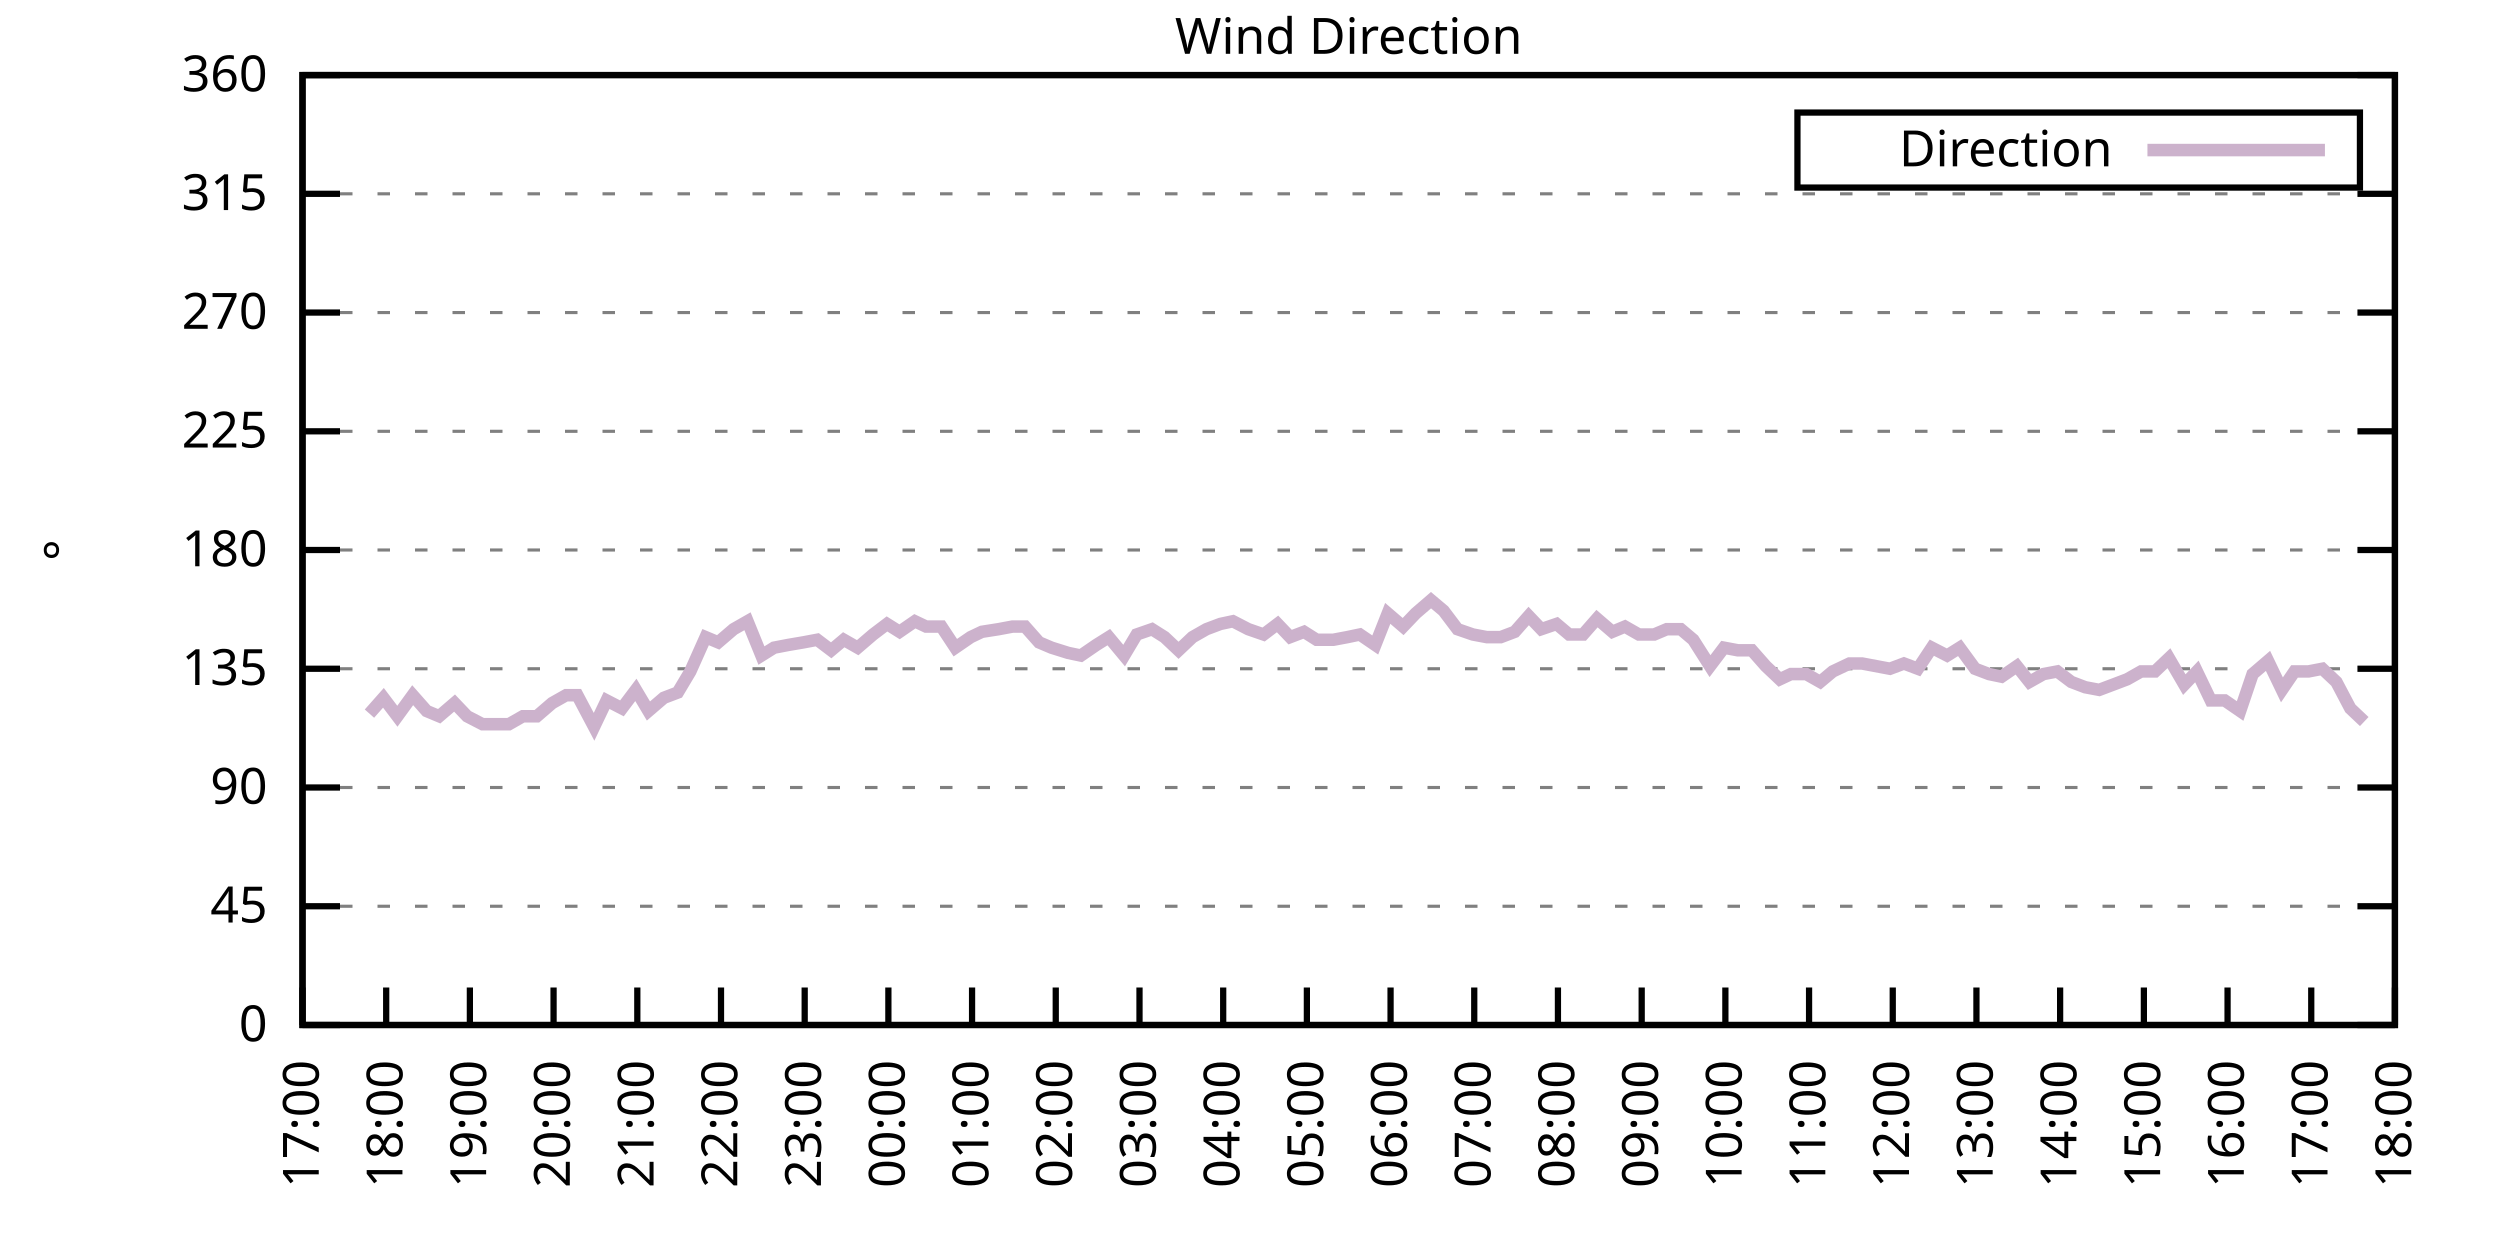
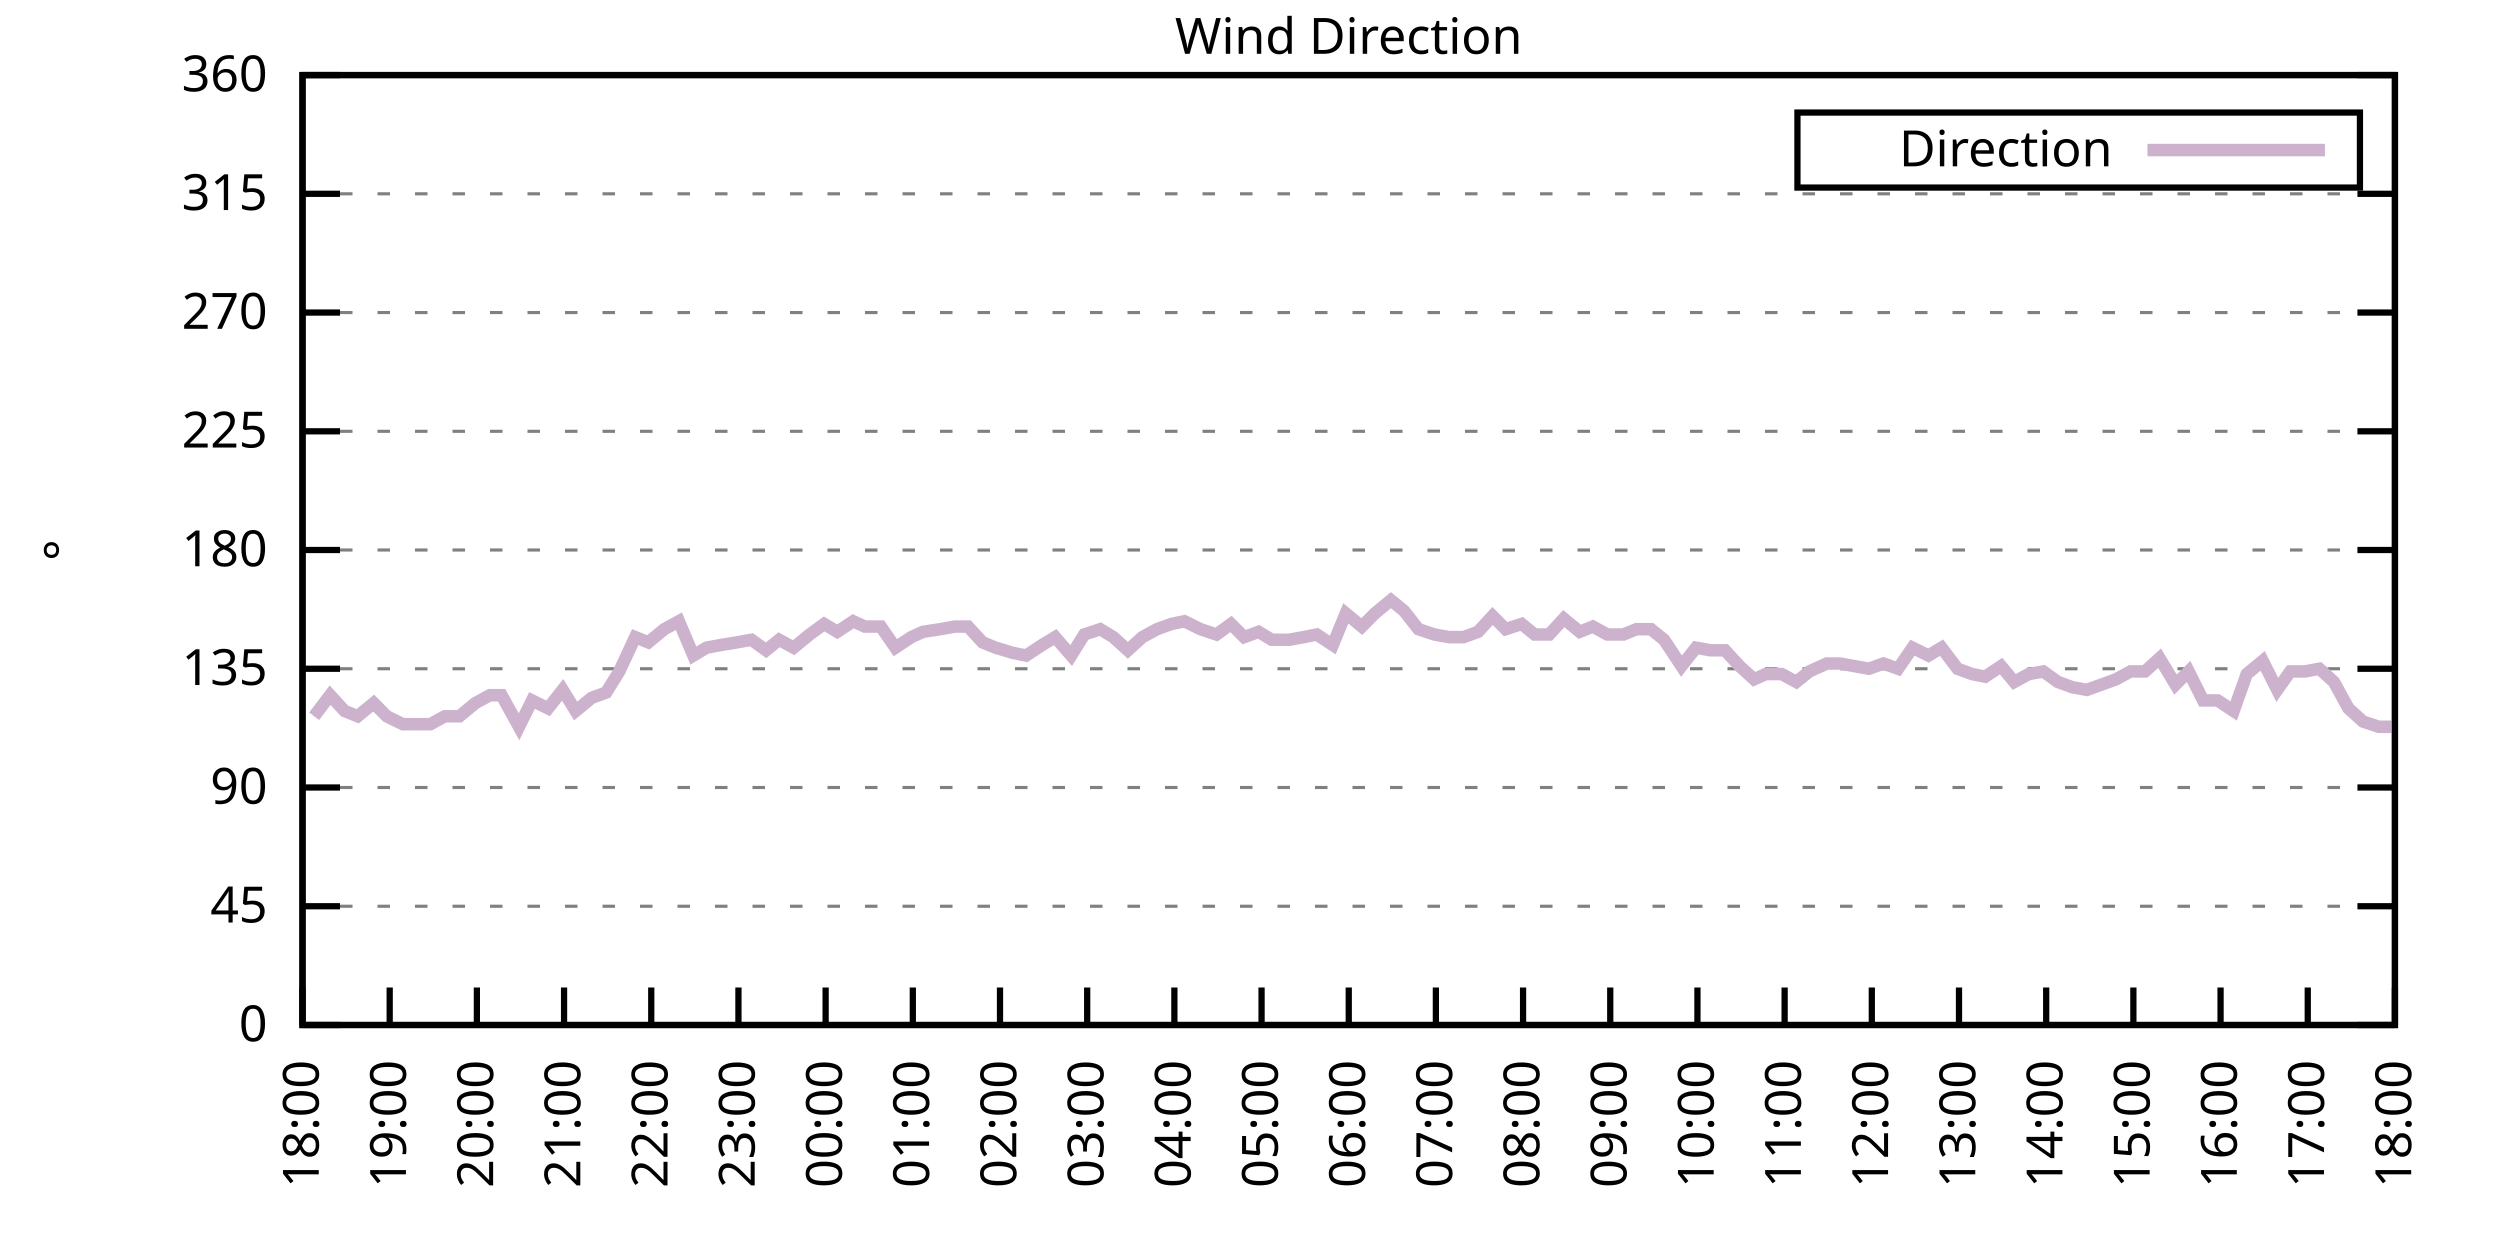
<svg xmlns="http://www.w3.org/2000/svg" xmlns:xlink="http://www.w3.org/1999/xlink" width="400" height="200" viewBox="0 0 400 200">
  <g id="gnuplot_canvas">
    <rect x="0" y="0" width="400" height="200" fill="none" />
    <defs>
      <circle id="gpDot" r="0.5" stroke-width="0.5" stroke="currentColor" />
      <path id="gpPt0" stroke-width="0.333" stroke="currentColor" d="M-1,0 h2 M0,-1 v2" />
      <path id="gpPt1" stroke-width="0.333" stroke="currentColor" d="M-1,-1 L1,1 M1,-1 L-1,1" />
      <path id="gpPt2" stroke-width="0.333" stroke="currentColor" d="M-1,0 L1,0 M0,-1 L0,1 M-1,-1 L1,1 M-1,1 L1,-1" />
      <rect id="gpPt3" stroke-width="0.333" stroke="currentColor" x="-1" y="-1" width="2" height="2" />
      <rect id="gpPt4" stroke-width="0.333" stroke="currentColor" fill="currentColor" x="-1" y="-1" width="2" height="2" />
      <circle id="gpPt5" stroke-width="0.333" stroke="currentColor" cx="0" cy="0" r="1" />
      <use xlink:href="#gpPt5" id="gpPt6" fill="currentColor" stroke="none" />
      <path id="gpPt7" stroke-width="0.333" stroke="currentColor" d="M0,-1.33 L-1.33,0.67 L1.33,0.67 z" />
      <use xlink:href="#gpPt7" id="gpPt8" fill="currentColor" stroke="none" />
      <use xlink:href="#gpPt7" id="gpPt9" stroke="currentColor" transform="rotate(180)" />
      <use xlink:href="#gpPt9" id="gpPt10" fill="currentColor" stroke="none" />
      <use xlink:href="#gpPt3" id="gpPt11" stroke="currentColor" transform="rotate(45)" />
      <use xlink:href="#gpPt11" id="gpPt12" fill="currentColor" stroke="none" />
      <path id="gpPt13" stroke-width="0.333" stroke="currentColor" d="M0,1.330 L1.265,0.411 L0.782,-1.067 L-0.782,-1.076 L-1.265,0.411 z" />
      <use xlink:href="#gpPt13" id="gpPt14" fill="currentColor" stroke="none" />
      <filter id="textbox" filterUnits="objectBoundingBox" x="0" y="0" height="1" width="1">
        <feFlood flood-color="white" flood-opacity="1" result="bgnd" />
        <feComposite in="SourceGraphic" in2="bgnd" operator="atop" />
      </filter>
      <filter id="greybox" filterUnits="objectBoundingBox" x="0" y="0" height="1" width="1">
        <feFlood flood-color="lightgrey" flood-opacity="1" result="grey" />
        <feComposite in="SourceGraphic" in2="grey" operator="atop" />
      </filter>
    </defs>
    <g fill="none" color="white" stroke="currentColor" stroke-width="1.00" stroke-linecap="butt" stroke-linejoin="miter">
</g>
    <g fill="none" color="black" stroke="currentColor" stroke-width="1.00" stroke-linecap="butt" stroke-linejoin="miter">
      <g stroke="none" shape-rendering="crispEdges">
        <polygon fill="rgb(255, 255, 255)" points="48.40,164.00 383.18,164.00 383.18,12.02 48.40,12.02 " />
      </g>
    </g>
    <g fill="none" color="black" stroke="currentColor" stroke-width="1.00" stroke-linecap="butt" stroke-linejoin="miter">
</g>
    <g fill="none" color="black" stroke="black" stroke-width="0.50" stroke-linecap="butt" stroke-linejoin="miter">
</g>
    <g fill="none" color="gray" stroke="currentColor" stroke-width="0.50" stroke-linecap="butt" stroke-linejoin="miter">
      <path stroke="gray" stroke-dasharray="2,4" class="gridline" d="M48.40,164.00 L383.19,164.00  " />
    </g>
    <g fill="none" color="gray" stroke="gray" stroke-width="1.00" stroke-linecap="butt" stroke-linejoin="miter">
</g>
    <g fill="none" color="black" stroke="currentColor" stroke-width="1.00" stroke-linecap="butt" stroke-linejoin="miter">
      <path stroke="black" d="M48.40,164.00 L54.40,164.00 M383.19,164.00 L377.19,164.00  " />
      <g transform="translate(42.80,166.60)" stroke="none" fill="black" font-family="Sans" font-size="8.00" text-anchor="end">
        <text>
          <tspan font-family="Sans"> 0</tspan>
        </text>
      </g>
    </g>
    <g fill="none" color="black" stroke="currentColor" stroke-width="1.00" stroke-linecap="butt" stroke-linejoin="miter">
</g>
    <g fill="none" color="black" stroke="black" stroke-width="0.50" stroke-linecap="butt" stroke-linejoin="miter">
</g>
    <g fill="none" color="gray" stroke="currentColor" stroke-width="0.50" stroke-linecap="butt" stroke-linejoin="miter">
      <path stroke="gray" stroke-dasharray="2,4" class="gridline" d="M48.40,145.00 L383.19,145.00  " />
    </g>
    <g fill="none" color="gray" stroke="gray" stroke-width="1.00" stroke-linecap="butt" stroke-linejoin="miter">
</g>
    <g fill="none" color="black" stroke="currentColor" stroke-width="1.00" stroke-linecap="butt" stroke-linejoin="miter">
      <path stroke="black" d="M48.40,145.00 L54.40,145.00 M383.19,145.00 L377.19,145.00  " />
      <g transform="translate(42.80,147.60)" stroke="none" fill="black" font-family="Sans" font-size="8.00" text-anchor="end">
        <text>
          <tspan font-family="Sans"> 45</tspan>
        </text>
      </g>
    </g>
    <g fill="none" color="black" stroke="currentColor" stroke-width="1.00" stroke-linecap="butt" stroke-linejoin="miter">
</g>
    <g fill="none" color="black" stroke="black" stroke-width="0.50" stroke-linecap="butt" stroke-linejoin="miter">
</g>
    <g fill="none" color="gray" stroke="currentColor" stroke-width="0.50" stroke-linecap="butt" stroke-linejoin="miter">
      <path stroke="gray" stroke-dasharray="2,4" class="gridline" d="M48.40,126.00 L383.19,126.00  " />
    </g>
    <g fill="none" color="gray" stroke="gray" stroke-width="1.00" stroke-linecap="butt" stroke-linejoin="miter">
</g>
    <g fill="none" color="black" stroke="currentColor" stroke-width="1.00" stroke-linecap="butt" stroke-linejoin="miter">
      <path stroke="black" d="M48.40,126.00 L54.40,126.00 M383.19,126.00 L377.19,126.00  " />
      <g transform="translate(42.80,128.60)" stroke="none" fill="black" font-family="Sans" font-size="8.00" text-anchor="end">
        <text>
          <tspan font-family="Sans"> 90</tspan>
        </text>
      </g>
    </g>
    <g fill="none" color="black" stroke="currentColor" stroke-width="1.00" stroke-linecap="butt" stroke-linejoin="miter">
</g>
    <g fill="none" color="black" stroke="black" stroke-width="0.50" stroke-linecap="butt" stroke-linejoin="miter">
</g>
    <g fill="none" color="gray" stroke="currentColor" stroke-width="0.50" stroke-linecap="butt" stroke-linejoin="miter">
      <path stroke="gray" stroke-dasharray="2,4" class="gridline" d="M48.40,107.00 L383.19,107.00  " />
    </g>
    <g fill="none" color="gray" stroke="gray" stroke-width="1.00" stroke-linecap="butt" stroke-linejoin="miter">
</g>
    <g fill="none" color="black" stroke="currentColor" stroke-width="1.00" stroke-linecap="butt" stroke-linejoin="miter">
      <path stroke="black" d="M48.40,107.00 L54.40,107.00 M383.19,107.00 L377.19,107.00  " />
      <g transform="translate(42.80,109.60)" stroke="none" fill="black" font-family="Sans" font-size="8.00" text-anchor="end">
        <text>
          <tspan font-family="Sans"> 135</tspan>
        </text>
      </g>
    </g>
    <g fill="none" color="black" stroke="currentColor" stroke-width="1.00" stroke-linecap="butt" stroke-linejoin="miter">
</g>
    <g fill="none" color="black" stroke="black" stroke-width="0.50" stroke-linecap="butt" stroke-linejoin="miter">
</g>
    <g fill="none" color="gray" stroke="currentColor" stroke-width="0.50" stroke-linecap="butt" stroke-linejoin="miter">
      <path stroke="gray" stroke-dasharray="2,4" class="gridline" d="M48.40,88.00 L383.19,88.00  " />
    </g>
    <g fill="none" color="gray" stroke="gray" stroke-width="1.00" stroke-linecap="butt" stroke-linejoin="miter">
</g>
    <g fill="none" color="black" stroke="currentColor" stroke-width="1.00" stroke-linecap="butt" stroke-linejoin="miter">
      <path stroke="black" d="M48.40,88.00 L54.40,88.00 M383.19,88.00 L377.19,88.00  " />
      <g transform="translate(42.80,90.60)" stroke="none" fill="black" font-family="Sans" font-size="8.00" text-anchor="end">
        <text>
          <tspan font-family="Sans"> 180</tspan>
        </text>
      </g>
    </g>
    <g fill="none" color="black" stroke="currentColor" stroke-width="1.00" stroke-linecap="butt" stroke-linejoin="miter">
</g>
    <g fill="none" color="black" stroke="black" stroke-width="0.50" stroke-linecap="butt" stroke-linejoin="miter">
</g>
    <g fill="none" color="gray" stroke="currentColor" stroke-width="0.50" stroke-linecap="butt" stroke-linejoin="miter">
      <path stroke="gray" stroke-dasharray="2,4" class="gridline" d="M48.40,69.01 L383.19,69.01  " />
    </g>
    <g fill="none" color="gray" stroke="gray" stroke-width="1.00" stroke-linecap="butt" stroke-linejoin="miter">
</g>
    <g fill="none" color="black" stroke="currentColor" stroke-width="1.00" stroke-linecap="butt" stroke-linejoin="miter">
      <path stroke="black" d="M48.40,69.01 L54.40,69.01 M383.19,69.01 L377.19,69.01  " />
      <g transform="translate(42.80,71.61)" stroke="none" fill="black" font-family="Sans" font-size="8.00" text-anchor="end">
        <text>
          <tspan font-family="Sans"> 225</tspan>
        </text>
      </g>
    </g>
    <g fill="none" color="black" stroke="currentColor" stroke-width="1.00" stroke-linecap="butt" stroke-linejoin="miter">
</g>
    <g fill="none" color="black" stroke="black" stroke-width="0.50" stroke-linecap="butt" stroke-linejoin="miter">
</g>
    <g fill="none" color="gray" stroke="currentColor" stroke-width="0.50" stroke-linecap="butt" stroke-linejoin="miter">
      <path stroke="gray" stroke-dasharray="2,4" class="gridline" d="M48.40,50.01 L383.19,50.01  " />
    </g>
    <g fill="none" color="gray" stroke="gray" stroke-width="1.00" stroke-linecap="butt" stroke-linejoin="miter">
</g>
    <g fill="none" color="black" stroke="currentColor" stroke-width="1.00" stroke-linecap="butt" stroke-linejoin="miter">
      <path stroke="black" d="M48.40,50.01 L54.40,50.01 M383.19,50.01 L377.19,50.01  " />
      <g transform="translate(42.80,52.61)" stroke="none" fill="black" font-family="Sans" font-size="8.00" text-anchor="end">
        <text>
          <tspan font-family="Sans"> 270</tspan>
        </text>
      </g>
    </g>
    <g fill="none" color="black" stroke="currentColor" stroke-width="1.00" stroke-linecap="butt" stroke-linejoin="miter">
</g>
    <g fill="none" color="black" stroke="black" stroke-width="0.50" stroke-linecap="butt" stroke-linejoin="miter">
</g>
    <g fill="none" color="gray" stroke="currentColor" stroke-width="0.50" stroke-linecap="butt" stroke-linejoin="miter">
      <path stroke="gray" stroke-dasharray="2,4" class="gridline" d="M48.40,31.01 L383.19,31.01  " />
    </g>
    <g fill="none" color="gray" stroke="gray" stroke-width="1.00" stroke-linecap="butt" stroke-linejoin="miter">
</g>
    <g fill="none" color="black" stroke="currentColor" stroke-width="1.00" stroke-linecap="butt" stroke-linejoin="miter">
      <path stroke="black" d="M48.40,31.01 L54.40,31.01 M383.19,31.01 L377.19,31.01  " />
      <g transform="translate(42.80,33.61)" stroke="none" fill="black" font-family="Sans" font-size="8.00" text-anchor="end">
        <text>
          <tspan font-family="Sans"> 315</tspan>
        </text>
      </g>
    </g>
    <g fill="none" color="black" stroke="currentColor" stroke-width="1.00" stroke-linecap="butt" stroke-linejoin="miter">
</g>
    <g fill="none" color="black" stroke="black" stroke-width="0.50" stroke-linecap="butt" stroke-linejoin="miter">
</g>
    <g fill="none" color="gray" stroke="currentColor" stroke-width="0.50" stroke-linecap="butt" stroke-linejoin="miter">
      <path stroke="gray" stroke-dasharray="2,4" class="gridline" d="M48.40,12.01 L383.19,12.01  " />
    </g>
    <g fill="none" color="gray" stroke="gray" stroke-width="1.00" stroke-linecap="butt" stroke-linejoin="miter">
</g>
    <g fill="none" color="black" stroke="currentColor" stroke-width="1.00" stroke-linecap="butt" stroke-linejoin="miter">
      <path stroke="black" d="M48.40,12.01 L54.40,12.01 M383.19,12.01 L377.19,12.01  " />
      <g transform="translate(42.80,14.61)" stroke="none" fill="black" font-family="Sans" font-size="8.00" text-anchor="end">
        <text>
          <tspan font-family="Sans"> 360</tspan>
        </text>
      </g>
    </g>
    <g fill="none" color="black" stroke="currentColor" stroke-width="1.00" stroke-linecap="butt" stroke-linejoin="miter">
      <path stroke="black" d="M48.40,164.00 L48.40,158.00  " />
      <g transform="translate(51.00,169.60) rotate(270.00)" stroke="none" fill="black" font-family="Sans" font-size="8.00" text-anchor="end">
        <text>
-           <tspan font-family="Sans">17:00</tspan>
-         </text>
-       </g>
-     </g>
-     <g fill="none" color="black" stroke="currentColor" stroke-width="1.00" stroke-linecap="butt" stroke-linejoin="miter">
-       <path stroke="black" d="M61.79,164.00 L61.79,158.00  " />
-       <g transform="translate(64.39,169.60) rotate(270.00)" stroke="none" fill="black" font-family="Sans" font-size="8.00" text-anchor="end">
-         <text>
          <tspan font-family="Sans">18:00</tspan>
        </text>
      </g>
    </g>
    <g fill="none" color="black" stroke="currentColor" stroke-width="1.00" stroke-linecap="butt" stroke-linejoin="miter">
-       <path stroke="black" d="M75.18,164.00 L75.18,158.00  " />
-       <g transform="translate(77.78,169.60) rotate(270.00)" stroke="none" fill="black" font-family="Sans" font-size="8.00" text-anchor="end">
+       <path stroke="black" d="M62.35,164.00 L62.35,158.00  " />
+       <g transform="translate(64.95,169.60) rotate(270.00)" stroke="none" fill="black" font-family="Sans" font-size="8.00" text-anchor="end">
        <text>
          <tspan font-family="Sans">19:00</tspan>
        </text>
      </g>
    </g>
    <g fill="none" color="black" stroke="currentColor" stroke-width="1.00" stroke-linecap="butt" stroke-linejoin="miter">
-       <path stroke="black" d="M88.57,164.00 L88.57,158.00  " />
-       <g transform="translate(91.17,169.60) rotate(270.00)" stroke="none" fill="black" font-family="Sans" font-size="8.00" text-anchor="end">
+       <path stroke="black" d="M76.30,164.00 L76.30,158.00  " />
+       <g transform="translate(78.90,169.60) rotate(270.00)" stroke="none" fill="black" font-family="Sans" font-size="8.00" text-anchor="end">
        <text>
          <tspan font-family="Sans">20:00</tspan>
        </text>
      </g>
    </g>
    <g fill="none" color="black" stroke="currentColor" stroke-width="1.00" stroke-linecap="butt" stroke-linejoin="miter">
-       <path stroke="black" d="M101.97,164.00 L101.97,158.00  " />
-       <g transform="translate(104.57,169.60) rotate(270.00)" stroke="none" fill="black" font-family="Sans" font-size="8.00" text-anchor="end">
+       <path stroke="black" d="M90.25,164.00 L90.25,158.00  " />
+       <g transform="translate(92.85,169.60) rotate(270.00)" stroke="none" fill="black" font-family="Sans" font-size="8.00" text-anchor="end">
        <text>
          <tspan font-family="Sans">21:00</tspan>
        </text>
      </g>
    </g>
    <g fill="none" color="black" stroke="currentColor" stroke-width="1.00" stroke-linecap="butt" stroke-linejoin="miter">
-       <path stroke="black" d="M115.36,164.00 L115.36,158.00  " />
-       <g transform="translate(117.96,169.60) rotate(270.00)" stroke="none" fill="black" font-family="Sans" font-size="8.00" text-anchor="end">
+       <path stroke="black" d="M104.20,164.00 L104.20,158.00  " />
+       <g transform="translate(106.80,169.60) rotate(270.00)" stroke="none" fill="black" font-family="Sans" font-size="8.00" text-anchor="end">
        <text>
          <tspan font-family="Sans">22:00</tspan>
        </text>
      </g>
    </g>
    <g fill="none" color="black" stroke="currentColor" stroke-width="1.00" stroke-linecap="butt" stroke-linejoin="miter">
-       <path stroke="black" d="M128.75,164.00 L128.75,158.00  " />
-       <g transform="translate(131.35,169.60) rotate(270.00)" stroke="none" fill="black" font-family="Sans" font-size="8.00" text-anchor="end">
+       <path stroke="black" d="M118.15,164.00 L118.15,158.00  " />
+       <g transform="translate(120.75,169.60) rotate(270.00)" stroke="none" fill="black" font-family="Sans" font-size="8.00" text-anchor="end">
        <text>
          <tspan font-family="Sans">23:00</tspan>
        </text>
      </g>
    </g>
    <g fill="none" color="black" stroke="currentColor" stroke-width="1.00" stroke-linecap="butt" stroke-linejoin="miter">
-       <path stroke="black" d="M142.14,164.00 L142.14,158.00  " />
-       <g transform="translate(144.74,169.60) rotate(270.00)" stroke="none" fill="black" font-family="Sans" font-size="8.00" text-anchor="end">
+       <path stroke="black" d="M132.10,164.00 L132.10,158.00  " />
+       <g transform="translate(134.70,169.60) rotate(270.00)" stroke="none" fill="black" font-family="Sans" font-size="8.00" text-anchor="end">
        <text>
          <tspan font-family="Sans">00:00</tspan>
        </text>
      </g>
    </g>
    <g fill="none" color="black" stroke="currentColor" stroke-width="1.00" stroke-linecap="butt" stroke-linejoin="miter">
-       <path stroke="black" d="M155.53,164.00 L155.53,158.00  " />
-       <g transform="translate(158.13,169.60) rotate(270.00)" stroke="none" fill="black" font-family="Sans" font-size="8.00" text-anchor="end">
+       <path stroke="black" d="M146.05,164.00 L146.05,158.00  " />
+       <g transform="translate(148.65,169.60) rotate(270.00)" stroke="none" fill="black" font-family="Sans" font-size="8.00" text-anchor="end">
        <text>
          <tspan font-family="Sans">01:00</tspan>
        </text>
      </g>
    </g>
    <g fill="none" color="black" stroke="currentColor" stroke-width="1.00" stroke-linecap="butt" stroke-linejoin="miter">
-       <path stroke="black" d="M168.92,164.00 L168.92,158.00  " />
-       <g transform="translate(171.52,169.60) rotate(270.00)" stroke="none" fill="black" font-family="Sans" font-size="8.00" text-anchor="end">
+       <path stroke="black" d="M160.00,164.00 L160.00,158.00  " />
+       <g transform="translate(162.60,169.60) rotate(270.00)" stroke="none" fill="black" font-family="Sans" font-size="8.00" text-anchor="end">
        <text>
          <tspan font-family="Sans">02:00</tspan>
        </text>
      </g>
    </g>
    <g fill="none" color="black" stroke="currentColor" stroke-width="1.00" stroke-linecap="butt" stroke-linejoin="miter">
-       <path stroke="black" d="M182.32,164.00 L182.32,158.00  " />
-       <g transform="translate(184.92,169.60) rotate(270.00)" stroke="none" fill="black" font-family="Sans" font-size="8.00" text-anchor="end">
+       <path stroke="black" d="M173.95,164.00 L173.95,158.00  " />
+       <g transform="translate(176.55,169.60) rotate(270.00)" stroke="none" fill="black" font-family="Sans" font-size="8.00" text-anchor="end">
        <text>
          <tspan font-family="Sans">03:00</tspan>
        </text>
      </g>
    </g>
    <g fill="none" color="black" stroke="currentColor" stroke-width="1.00" stroke-linecap="butt" stroke-linejoin="miter">
-       <path stroke="black" d="M195.71,164.00 L195.71,158.00  " />
-       <g transform="translate(198.31,169.60) rotate(270.00)" stroke="none" fill="black" font-family="Sans" font-size="8.00" text-anchor="end">
+       <path stroke="black" d="M187.90,164.00 L187.90,158.00  " />
+       <g transform="translate(190.50,169.60) rotate(270.00)" stroke="none" fill="black" font-family="Sans" font-size="8.00" text-anchor="end">
        <text>
          <tspan font-family="Sans">04:00</tspan>
        </text>
      </g>
    </g>
    <g fill="none" color="black" stroke="currentColor" stroke-width="1.00" stroke-linecap="butt" stroke-linejoin="miter">
-       <path stroke="black" d="M209.10,164.00 L209.10,158.00  " />
-       <g transform="translate(211.70,169.60) rotate(270.00)" stroke="none" fill="black" font-family="Sans" font-size="8.00" text-anchor="end">
+       <path stroke="black" d="M201.85,164.00 L201.85,158.00  " />
+       <g transform="translate(204.45,169.60) rotate(270.00)" stroke="none" fill="black" font-family="Sans" font-size="8.00" text-anchor="end">
        <text>
          <tspan font-family="Sans">05:00</tspan>
        </text>
      </g>
    </g>
    <g fill="none" color="black" stroke="currentColor" stroke-width="1.00" stroke-linecap="butt" stroke-linejoin="miter">
-       <path stroke="black" d="M222.49,164.00 L222.49,158.00  " />
-       <g transform="translate(225.09,169.60) rotate(270.00)" stroke="none" fill="black" font-family="Sans" font-size="8.00" text-anchor="end">
+       <path stroke="black" d="M215.80,164.00 L215.80,158.00  " />
+       <g transform="translate(218.40,169.60) rotate(270.00)" stroke="none" fill="black" font-family="Sans" font-size="8.00" text-anchor="end">
        <text>
          <tspan font-family="Sans">06:00</tspan>
        </text>
      </g>
    </g>
    <g fill="none" color="black" stroke="currentColor" stroke-width="1.00" stroke-linecap="butt" stroke-linejoin="miter">
-       <path stroke="black" d="M235.88,164.00 L235.88,158.00  " />
-       <g transform="translate(238.48,169.60) rotate(270.00)" stroke="none" fill="black" font-family="Sans" font-size="8.00" text-anchor="end">
+       <path stroke="black" d="M229.74,164.00 L229.74,158.00  " />
+       <g transform="translate(232.34,169.60) rotate(270.00)" stroke="none" fill="black" font-family="Sans" font-size="8.00" text-anchor="end">
        <text>
          <tspan font-family="Sans">07:00</tspan>
        </text>
      </g>
    </g>
    <g fill="none" color="black" stroke="currentColor" stroke-width="1.00" stroke-linecap="butt" stroke-linejoin="miter">
-       <path stroke="black" d="M249.27,164.00 L249.27,158.00  " />
-       <g transform="translate(251.87,169.60) rotate(270.00)" stroke="none" fill="black" font-family="Sans" font-size="8.00" text-anchor="end">
+       <path stroke="black" d="M243.69,164.00 L243.69,158.00  " />
+       <g transform="translate(246.29,169.60) rotate(270.00)" stroke="none" fill="black" font-family="Sans" font-size="8.00" text-anchor="end">
        <text>
          <tspan font-family="Sans">08:00</tspan>
        </text>
      </g>
    </g>
    <g fill="none" color="black" stroke="currentColor" stroke-width="1.00" stroke-linecap="butt" stroke-linejoin="miter">
-       <path stroke="black" d="M262.67,164.00 L262.67,158.00  " />
-       <g transform="translate(265.27,169.60) rotate(270.00)" stroke="none" fill="black" font-family="Sans" font-size="8.00" text-anchor="end">
+       <path stroke="black" d="M257.64,164.00 L257.64,158.00  " />
+       <g transform="translate(260.24,169.60) rotate(270.00)" stroke="none" fill="black" font-family="Sans" font-size="8.00" text-anchor="end">
        <text>
          <tspan font-family="Sans">09:00</tspan>
        </text>
      </g>
    </g>
    <g fill="none" color="black" stroke="currentColor" stroke-width="1.00" stroke-linecap="butt" stroke-linejoin="miter">
-       <path stroke="black" d="M276.06,164.00 L276.06,158.00  " />
-       <g transform="translate(278.66,169.60) rotate(270.00)" stroke="none" fill="black" font-family="Sans" font-size="8.00" text-anchor="end">
+       <path stroke="black" d="M271.59,164.00 L271.59,158.00  " />
+       <g transform="translate(274.19,169.60) rotate(270.00)" stroke="none" fill="black" font-family="Sans" font-size="8.00" text-anchor="end">
        <text>
          <tspan font-family="Sans">10:00</tspan>
        </text>
      </g>
    </g>
    <g fill="none" color="black" stroke="currentColor" stroke-width="1.00" stroke-linecap="butt" stroke-linejoin="miter">
-       <path stroke="black" d="M289.45,164.00 L289.45,158.00  " />
-       <g transform="translate(292.05,169.60) rotate(270.00)" stroke="none" fill="black" font-family="Sans" font-size="8.00" text-anchor="end">
+       <path stroke="black" d="M285.54,164.00 L285.54,158.00  " />
+       <g transform="translate(288.14,169.60) rotate(270.00)" stroke="none" fill="black" font-family="Sans" font-size="8.00" text-anchor="end">
        <text>
          <tspan font-family="Sans">11:00</tspan>
        </text>
      </g>
    </g>
    <g fill="none" color="black" stroke="currentColor" stroke-width="1.00" stroke-linecap="butt" stroke-linejoin="miter">
-       <path stroke="black" d="M302.84,164.00 L302.84,158.00  " />
-       <g transform="translate(305.44,169.60) rotate(270.00)" stroke="none" fill="black" font-family="Sans" font-size="8.00" text-anchor="end">
+       <path stroke="black" d="M299.49,164.00 L299.49,158.00  " />
+       <g transform="translate(302.09,169.60) rotate(270.00)" stroke="none" fill="black" font-family="Sans" font-size="8.00" text-anchor="end">
        <text>
          <tspan font-family="Sans">12:00</tspan>
        </text>
      </g>
    </g>
    <g fill="none" color="black" stroke="currentColor" stroke-width="1.00" stroke-linecap="butt" stroke-linejoin="miter">
-       <path stroke="black" d="M316.23,164.00 L316.23,158.00  " />
-       <g transform="translate(318.83,169.60) rotate(270.00)" stroke="none" fill="black" font-family="Sans" font-size="8.00" text-anchor="end">
+       <path stroke="black" d="M313.44,164.00 L313.44,158.00  " />
+       <g transform="translate(316.04,169.60) rotate(270.00)" stroke="none" fill="black" font-family="Sans" font-size="8.00" text-anchor="end">
        <text>
          <tspan font-family="Sans">13:00</tspan>
        </text>
      </g>
    </g>
    <g fill="none" color="black" stroke="currentColor" stroke-width="1.00" stroke-linecap="butt" stroke-linejoin="miter">
-       <path stroke="black" d="M329.62,164.00 L329.62,158.00  " />
-       <g transform="translate(332.22,169.60) rotate(270.00)" stroke="none" fill="black" font-family="Sans" font-size="8.00" text-anchor="end">
+       <path stroke="black" d="M327.39,164.00 L327.39,158.00  " />
+       <g transform="translate(329.99,169.60) rotate(270.00)" stroke="none" fill="black" font-family="Sans" font-size="8.00" text-anchor="end">
        <text>
          <tspan font-family="Sans">14:00</tspan>
        </text>
      </g>
    </g>
    <g fill="none" color="black" stroke="currentColor" stroke-width="1.00" stroke-linecap="butt" stroke-linejoin="miter">
-       <path stroke="black" d="M343.02,164.00 L343.02,158.00  " />
-       <g transform="translate(345.62,169.60) rotate(270.00)" stroke="none" fill="black" font-family="Sans" font-size="8.00" text-anchor="end">
+       <path stroke="black" d="M341.34,164.00 L341.34,158.00  " />
+       <g transform="translate(343.94,169.60) rotate(270.00)" stroke="none" fill="black" font-family="Sans" font-size="8.00" text-anchor="end">
        <text>
          <tspan font-family="Sans">15:00</tspan>
        </text>
      </g>
    </g>
    <g fill="none" color="black" stroke="currentColor" stroke-width="1.00" stroke-linecap="butt" stroke-linejoin="miter">
-       <path stroke="black" d="M356.41,164.00 L356.41,158.00  " />
-       <g transform="translate(359.01,169.60) rotate(270.00)" stroke="none" fill="black" font-family="Sans" font-size="8.00" text-anchor="end">
+       <path stroke="black" d="M355.29,164.00 L355.29,158.00  " />
+       <g transform="translate(357.89,169.60) rotate(270.00)" stroke="none" fill="black" font-family="Sans" font-size="8.00" text-anchor="end">
        <text>
          <tspan font-family="Sans">16:00</tspan>
        </text>
      </g>
    </g>
    <g fill="none" color="black" stroke="currentColor" stroke-width="1.00" stroke-linecap="butt" stroke-linejoin="miter">
-       <path stroke="black" d="M369.80,164.00 L369.80,158.00  " />
-       <g transform="translate(372.40,169.60) rotate(270.00)" stroke="none" fill="black" font-family="Sans" font-size="8.00" text-anchor="end">
+       <path stroke="black" d="M369.24,164.00 L369.24,158.00  " />
+       <g transform="translate(371.84,169.60) rotate(270.00)" stroke="none" fill="black" font-family="Sans" font-size="8.00" text-anchor="end">
        <text>
          <tspan font-family="Sans">17:00</tspan>
        </text>
      </g>
    </g>
    <g fill="none" color="black" stroke="currentColor" stroke-width="1.00" stroke-linecap="butt" stroke-linejoin="miter">
      <path stroke="black" d="M383.19,164.00 L383.19,158.00  " />
      <g transform="translate(385.79,169.60) rotate(270.00)" stroke="none" fill="black" font-family="Sans" font-size="8.00" text-anchor="end">
        <text>
          <tspan font-family="Sans">18:00</tspan>
        </text>
      </g>
    </g>
    <g fill="none" color="black" stroke="currentColor" stroke-width="1.00" stroke-linecap="butt" stroke-linejoin="miter">
</g>
    <g fill="none" color="black" stroke="currentColor" stroke-width="1.00" stroke-linecap="butt" stroke-linejoin="miter">
      <path stroke="black" d="M48.40,12.01 L48.40,164.00 L383.19,164.00 L383.19,12.01 L48.40,12.01 Z  " />
    </g>
    <g fill="none" color="black" stroke="currentColor" stroke-width="1.00" stroke-linecap="butt" stroke-linejoin="miter">
</g>
    <g fill="none" color="black" stroke="currentColor" stroke-width="1.00" stroke-linecap="butt" stroke-linejoin="miter">
      <path stroke="black" d="M287.59,30.01 L287.59,18.01 L377.59,18.01 L377.59,30.01 L287.59,30.01 Z  " />
    </g>
    <g id="Wind_direction_plot_1">
      <g fill="none" color="white" stroke="black" stroke-width="2.00" stroke-linecap="butt" stroke-linejoin="miter">
</g>
      <g fill="none" color="black" stroke="currentColor" stroke-width="2.00" stroke-linecap="butt" stroke-linejoin="miter">
        <g transform="translate(337.99,26.61)" stroke="none" fill="black" font-family="Sans" font-size="8.00" text-anchor="end">
          <text>
            <tspan font-family="Sans">Direction</tspan>
          </text>
        </g>
      </g>
      <g fill="none" color="black" stroke="currentColor" stroke-width="2.00" stroke-linecap="butt" stroke-linejoin="miter">
-         <path stroke="rgb(204, 178, 204)" d="M343.59,24.01 L371.99,24.01 M59.11,114.18 L61.35,111.65 L63.58,114.60 L66.03,111.23 L68.26,113.76 L70.27,114.60   L72.73,112.49 L74.74,114.60 L77.19,115.87 L79.42,115.87 L81.43,115.87 L83.66,114.60 L85.90,114.60 L88.35,112.49   L90.58,111.23 L92.37,111.23 L95.05,116.29 L97.06,112.07 L99.51,113.34 L101.74,110.38 L103.75,113.76 L106.21,111.65   L108.44,110.80 L110.45,107.43 L112.90,101.94 L114.91,102.78 L117.37,100.67 L119.60,99.40 L121.83,104.89 L123.84,103.63   L126.07,103.20 L128.53,102.78 L130.76,102.36 L132.99,104.05 L135.00,102.36 L137.23,103.63 L139.69,101.52 L141.92,99.83   L143.93,101.09 L146.38,99.40 L148.17,100.25 L150.62,100.25 L152.85,103.63 L155.31,101.94 L157.10,101.09 L159.77,100.67   L162.01,100.25 L164.01,100.25 L166.25,102.78 L168.25,103.63 L170.93,104.47 L172.94,104.89 L175.40,103.20 L177.41,101.94   L179.86,104.89 L181.87,101.52 L184.32,100.67 L186.33,101.94 L188.57,104.05 L190.80,101.94 L193.03,100.67 L195.26,99.83   L197.27,99.40 L199.73,100.67 L202.18,101.52 L204.41,99.83 L206.42,101.94 L208.65,101.09 L210.66,102.36 L213.34,102.36   L215.57,101.94 L217.58,101.52 L220.04,103.20 L222.04,98.14 L224.50,100.25 L226.51,98.14 L228.96,96.03 L230.97,97.72   L233.20,100.67 L235.66,101.52 L237.89,101.94 L240.12,101.94 L242.36,101.09 L244.59,98.56 L246.60,100.67 L249.05,99.83   L251.06,101.52 L253.29,101.52 L255.52,98.98 L257.98,101.09 L259.99,100.25 L262.22,101.52 L264.67,101.52 L266.68,100.67   L268.92,100.67 L270.92,102.36 L273.60,106.58 L275.83,103.63 L278.07,104.05 L280.30,104.05 L282.53,106.58 L284.76,108.69   L286.55,107.85 L289.00,107.85 L291.23,109.11 L293.24,107.43 L295.92,106.16 L297.93,106.16 L300.16,106.58 L302.39,107.00   L304.63,106.16 L306.86,107.00 L309.09,103.63 L311.54,104.89 L313.55,103.63 L316.01,107.00 L318.24,107.85 L320.25,108.27   L322.70,106.58 L324.71,109.11 L326.95,107.85 L329.18,107.43 L331.41,109.11 L333.64,109.96 L335.87,110.38 L338.10,109.54   L340.34,108.69 L342.57,107.43 L344.80,107.43 L347.03,105.31 L349.49,109.54 L351.50,107.43 L353.73,112.07 L355.96,112.07   L358.42,113.76 L360.42,107.85 L362.88,105.74 L365.11,110.38 L367.12,107.43 L369.35,107.43 L371.58,107.00 L373.82,109.11   L376.05,113.34 L378.28,115.45  " />
+         <path stroke="rgb(204, 178, 204)" d="M343.59,24.01 L371.99,24.01 M50.26,114.60 L52.82,111.23 L55.14,113.76 L57.23,114.60 L59.79,112.49 L61.88,114.60   L64.44,115.87 L66.77,115.87 L68.86,115.87 L71.18,114.60 L73.51,114.60 L76.07,112.49 L78.39,111.23 L80.25,111.23   L83.04,116.29 L85.13,112.07 L87.69,113.34 L90.02,110.38 L92.11,113.76 L94.67,111.65 L96.99,110.80 L99.08,107.43   L101.64,101.94 L103.73,102.78 L106.29,100.67 L108.62,99.40 L110.94,104.89 L113.03,103.63 L115.36,103.20 L117.92,102.78   L120.24,102.36 L122.57,104.05 L124.66,102.36 L126.98,103.63 L129.54,101.52 L131.87,99.83 L133.96,101.09 L136.51,99.40   L138.37,100.25 L140.93,100.25 L143.26,103.63 L145.81,101.94 L147.67,101.09 L150.46,100.67 L152.79,100.25 L154.88,100.25   L157.21,102.78 L159.30,103.63 L162.09,104.47 L164.18,104.89 L166.74,103.20 L168.83,101.94 L171.39,104.89 L173.48,101.52   L176.04,100.67 L178.13,101.94 L180.46,104.05 L182.78,101.94 L185.11,100.67 L187.43,99.83 L189.52,99.40 L192.08,100.67   L194.64,101.52 L196.96,99.83 L199.06,101.94 L201.38,101.09 L203.47,102.36 L206.26,102.36 L208.59,101.94 L210.68,101.52   L213.24,103.20 L215.33,98.14 L217.89,100.25 L219.98,98.14 L222.54,96.03 L224.63,97.72 L226.95,100.67 L229.51,101.52   L231.84,101.94 L234.16,101.94 L236.49,101.09 L238.81,98.56 L240.90,100.67 L243.46,99.83 L245.55,101.52 L247.88,101.52   L250.20,98.98 L252.76,101.09 L254.85,100.25 L257.18,101.52 L259.74,101.52 L261.83,100.67 L264.15,100.67 L266.25,102.36   L269.04,106.58 L271.36,103.63 L273.69,104.05 L276.01,104.05 L278.34,106.58 L280.66,108.69 L282.52,107.85 L285.08,107.85   L287.40,109.11 L289.50,107.43 L292.29,106.16 L294.38,106.16 L296.70,106.58 L299.03,107.00 L301.35,106.16 L303.68,107.00   L306.00,103.63 L308.56,104.89 L310.65,103.63 L313.21,107.00 L315.53,107.85 L317.63,108.27 L320.18,106.58 L322.28,109.11   L324.60,107.85 L326.93,107.43 L329.25,109.11 L331.58,109.96 L333.90,110.38 L336.23,109.54 L338.55,108.69 L340.88,107.43   L343.20,107.43 L345.53,105.31 L348.08,109.54 L350.18,107.43 L352.50,112.07 L354.83,112.07 L357.38,113.76 L359.48,107.85   L362.03,105.74 L364.36,110.38 L366.45,107.43 L368.78,107.43 L371.10,107.00 L373.43,109.11 L375.75,113.34 L378.08,115.45   L380.63,116.29 L382.73,116.29  " />
      </g>
    </g>
    <g fill="none" color="black" stroke="currentColor" stroke-width="2.00" stroke-linecap="butt" stroke-linejoin="miter">
</g>
    <g fill="none" color="black" stroke="black" stroke-width="1.00" stroke-linecap="butt" stroke-linejoin="miter">
</g>
    <g fill="none" color="black" stroke="currentColor" stroke-width="1.00" stroke-linecap="butt" stroke-linejoin="miter">
      <path stroke="black" d="M48.40,12.01 L48.40,164.00 L383.19,164.00 L383.19,12.01 L48.40,12.01 Z  " />
      <g transform="translate(12.80,88.01) rotate(270.00)" stroke="none" fill="black" font-family="Sans" font-size="8.00" text-anchor="middle">
        <text>
          <tspan font-family="Sans">°</tspan>
        </text>
      </g>
    </g>
    <g fill="none" color="black" stroke="currentColor" stroke-width="1.00" stroke-linecap="butt" stroke-linejoin="miter">
</g>
    <g fill="none" color="black" stroke="currentColor" stroke-width="1.00" stroke-linecap="butt" stroke-linejoin="miter">
      <g transform="translate(215.79,8.61)" stroke="none" fill="black" font-family="Sans" font-size="8.00" text-anchor="middle">
        <text>
          <tspan font-family="Sans">Wind Direction</tspan>
        </text>
      </g>
    </g>
    <g fill="none" color="black" stroke="currentColor" stroke-width="1.00" stroke-linecap="butt" stroke-linejoin="miter">
</g>
  </g>
</svg>
